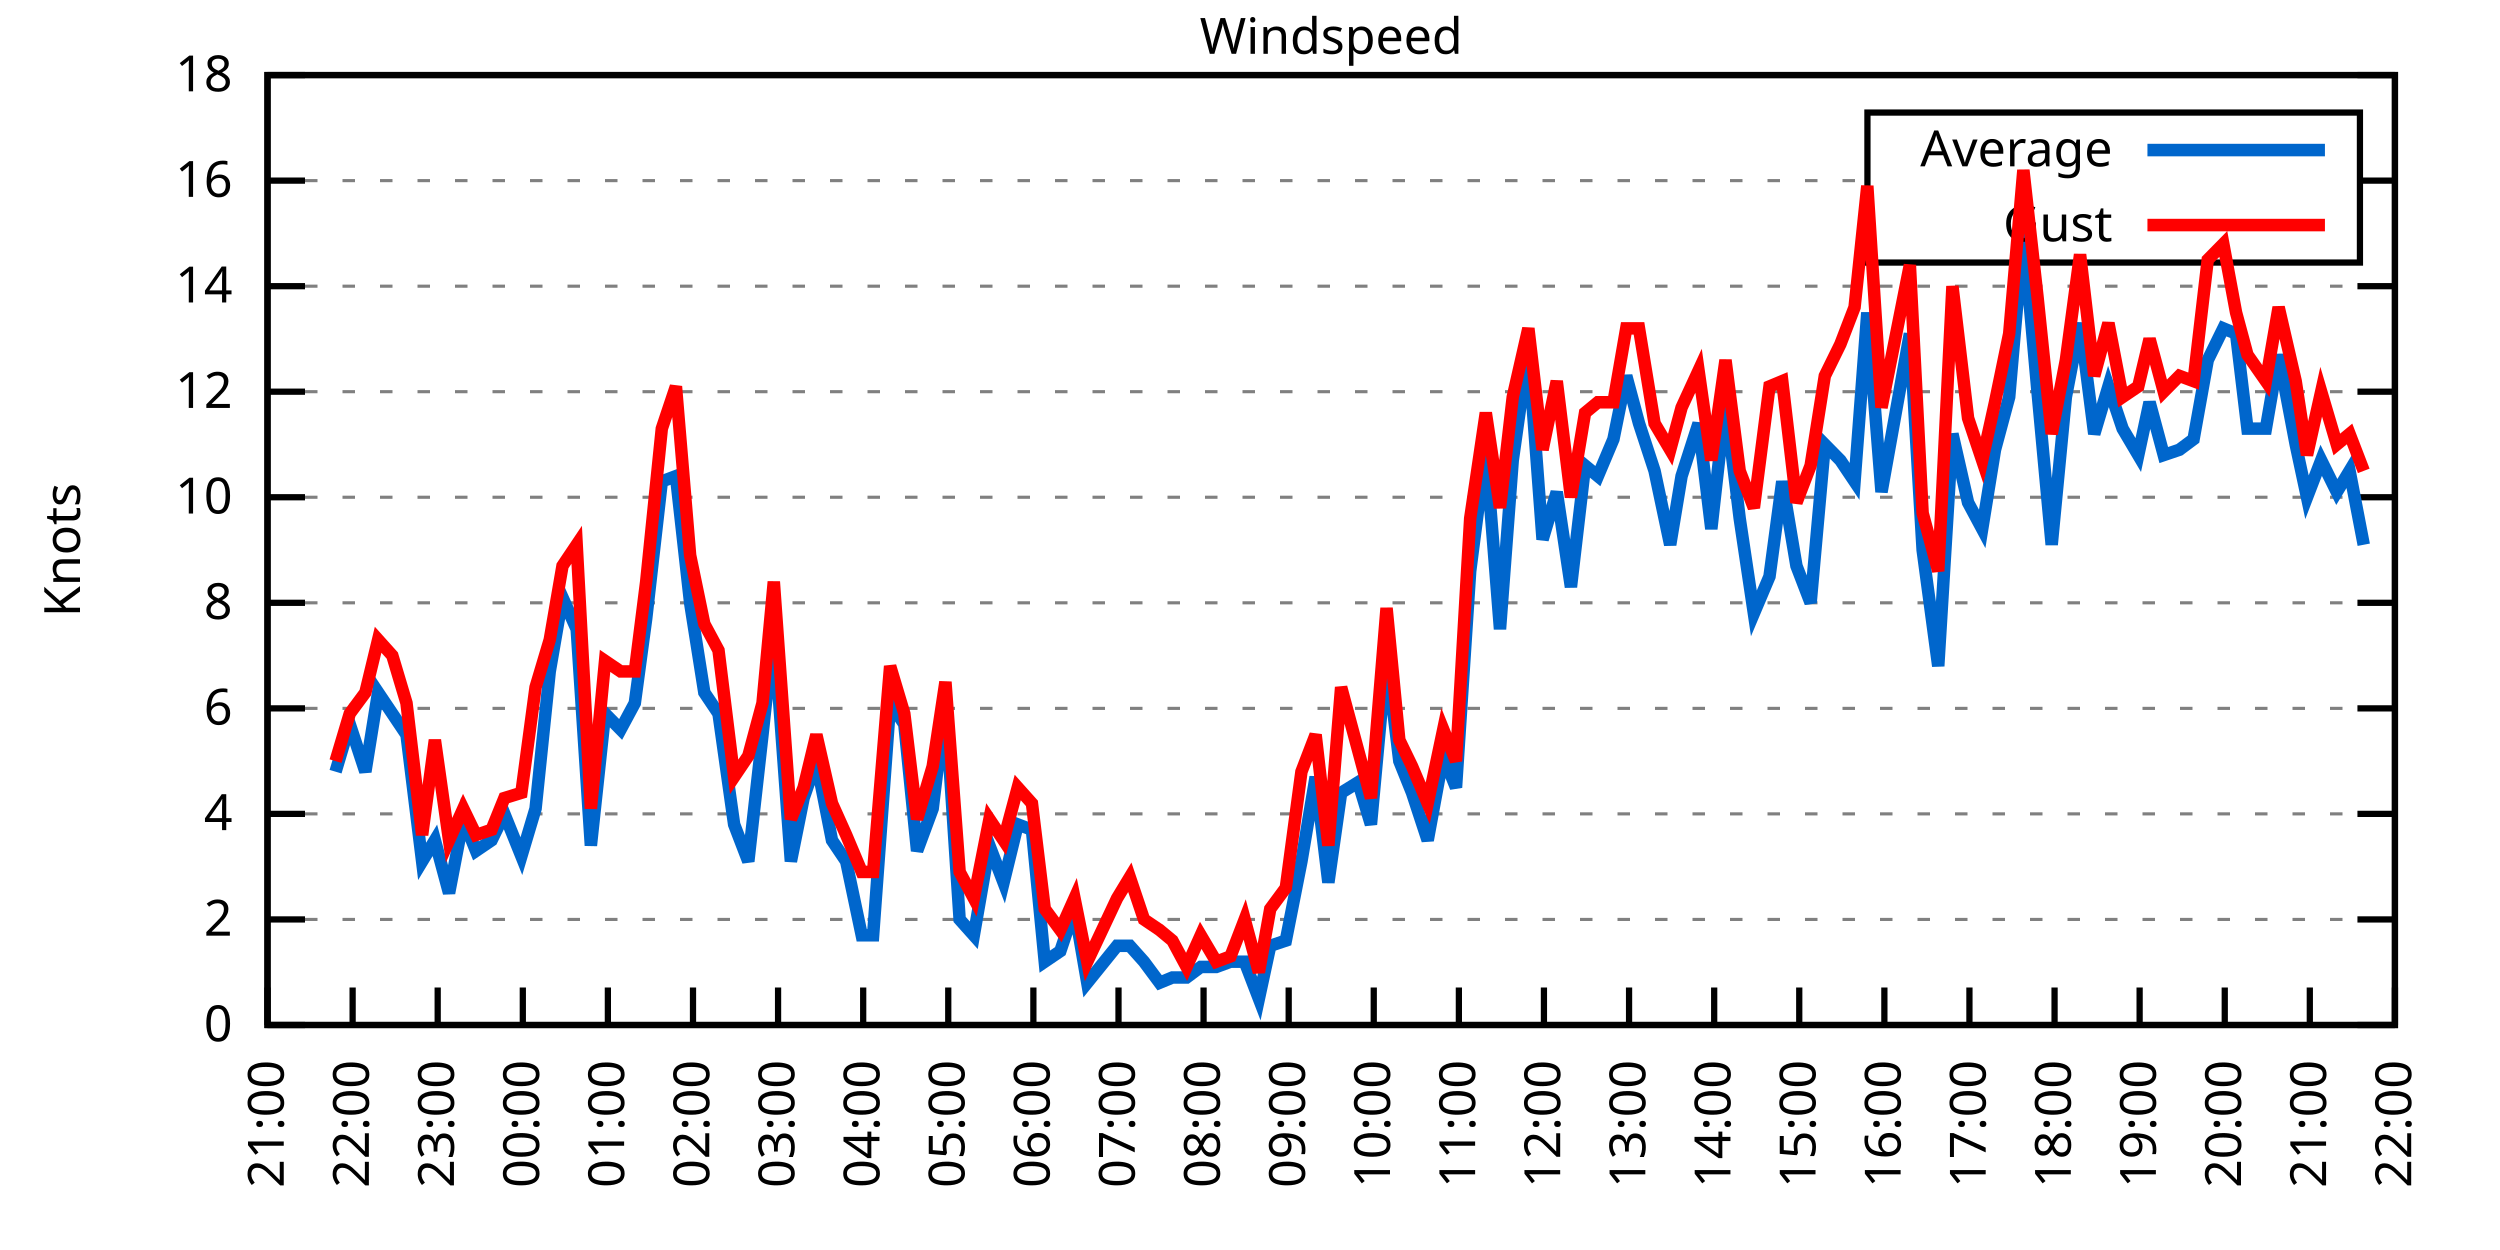
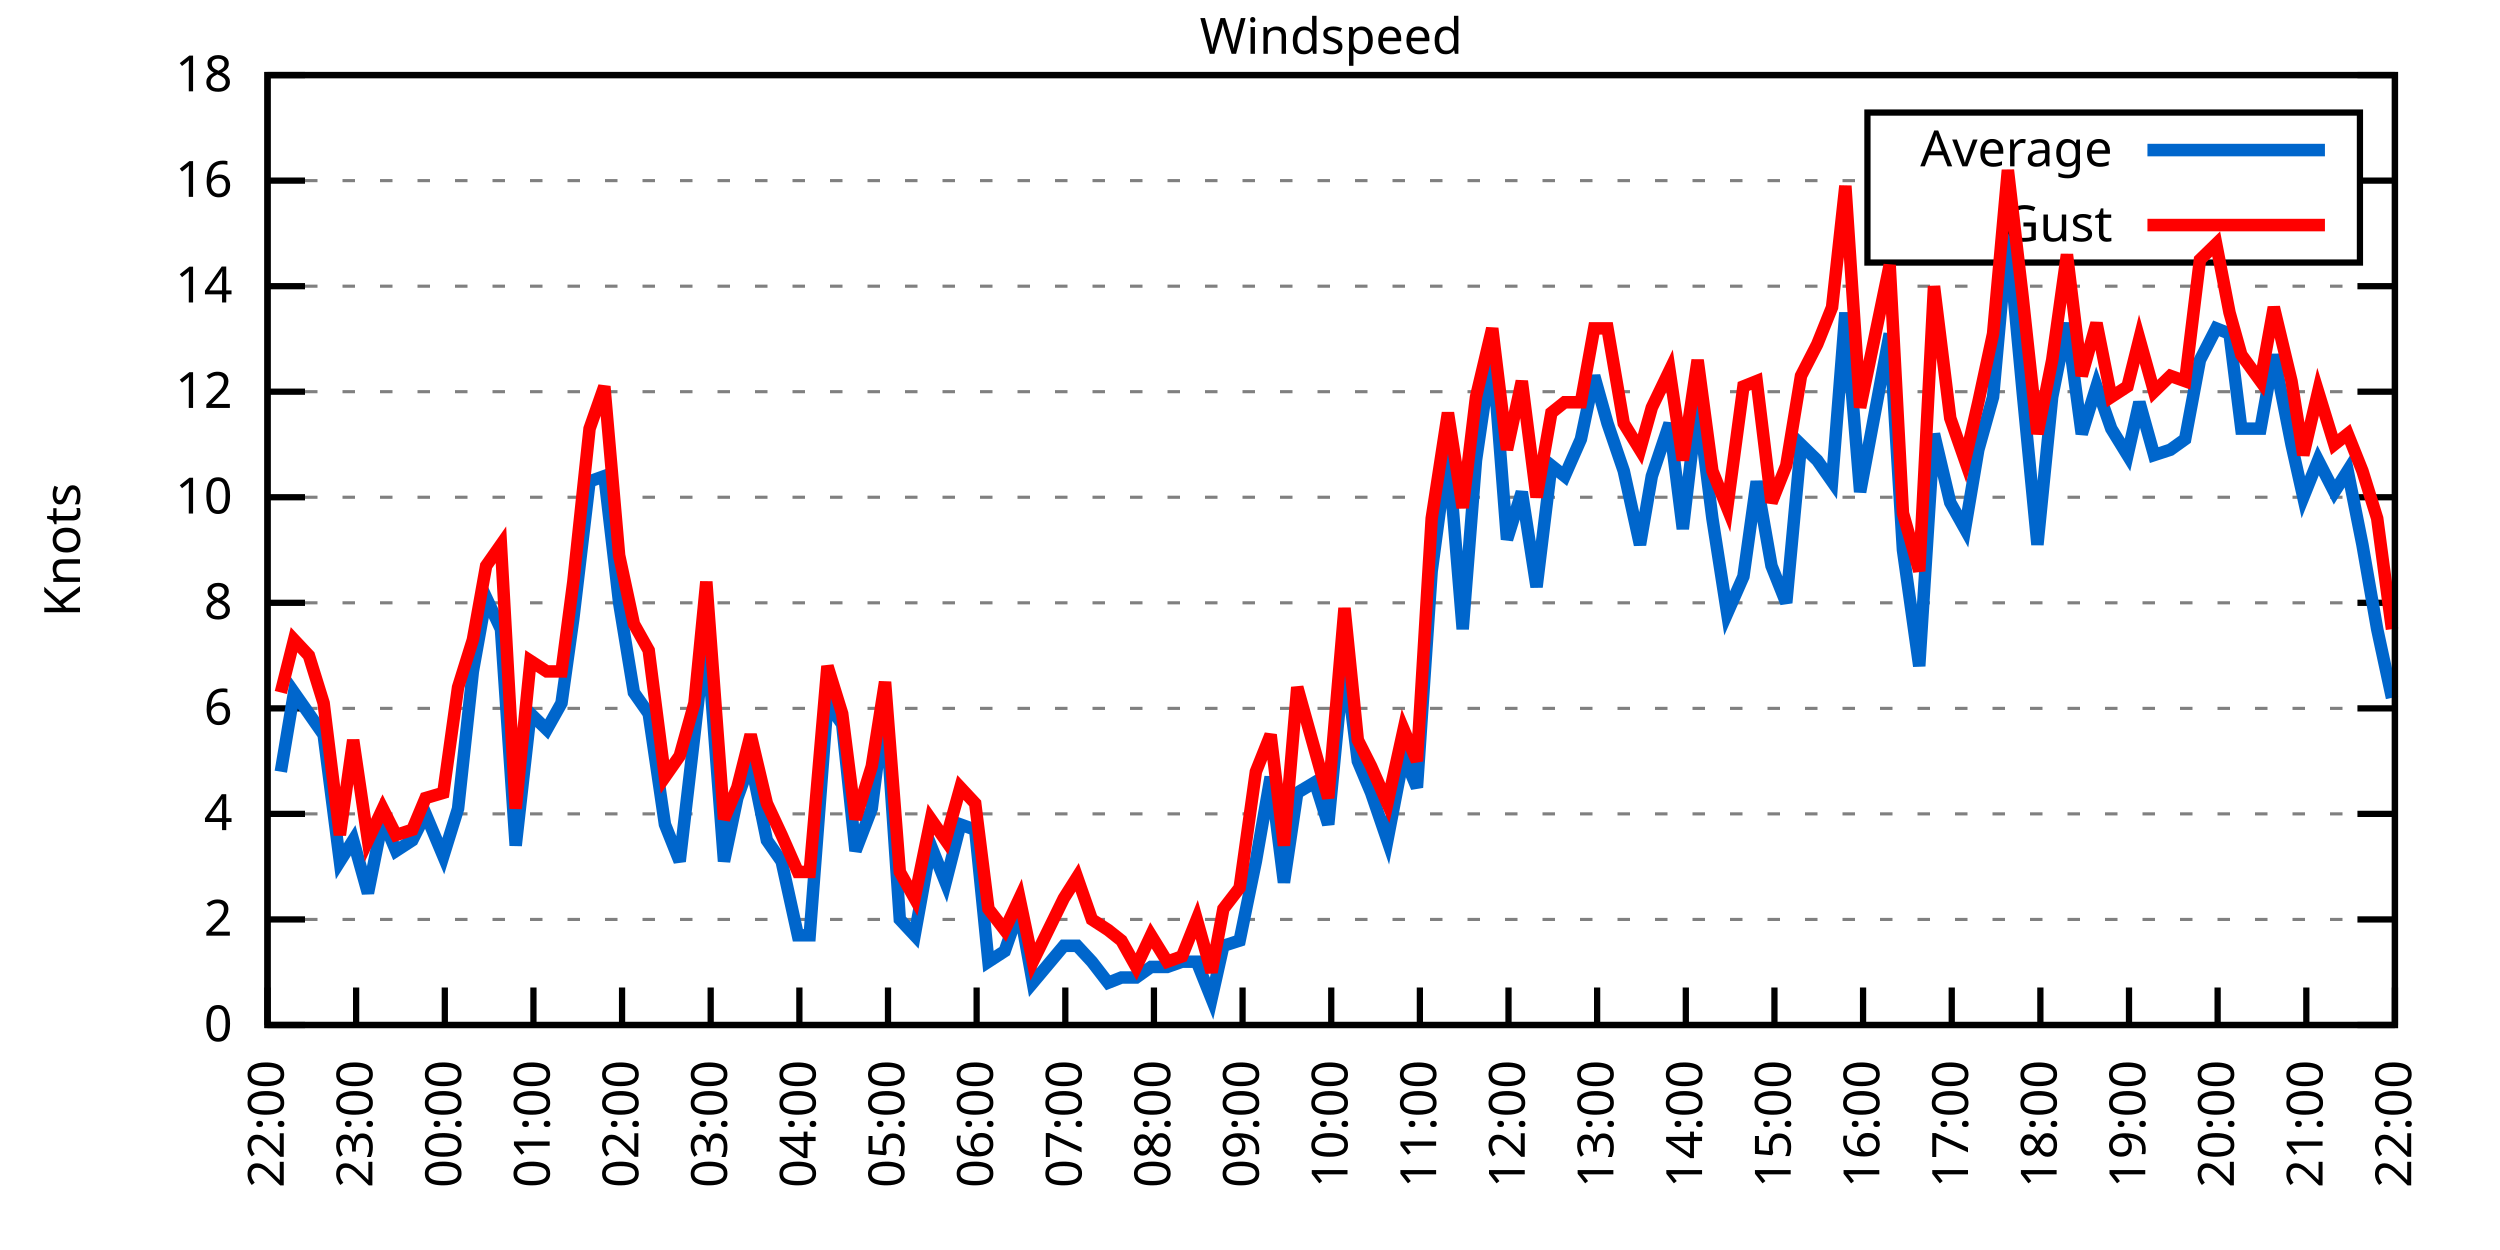
<svg xmlns="http://www.w3.org/2000/svg" xmlns:xlink="http://www.w3.org/1999/xlink" width="400" height="200" viewBox="0 0 400 200">
  <g id="gnuplot_canvas">
    <rect x="0" y="0" width="400" height="200" fill="none" />
    <defs>
      <circle id="gpDot" r="0.5" stroke-width="0.5" stroke="currentColor" />
      <path id="gpPt0" stroke-width="0.333" stroke="currentColor" d="M-1,0 h2 M0,-1 v2" />
      <path id="gpPt1" stroke-width="0.333" stroke="currentColor" d="M-1,-1 L1,1 M1,-1 L-1,1" />
      <path id="gpPt2" stroke-width="0.333" stroke="currentColor" d="M-1,0 L1,0 M0,-1 L0,1 M-1,-1 L1,1 M-1,1 L1,-1" />
      <rect id="gpPt3" stroke-width="0.333" stroke="currentColor" x="-1" y="-1" width="2" height="2" />
      <rect id="gpPt4" stroke-width="0.333" stroke="currentColor" fill="currentColor" x="-1" y="-1" width="2" height="2" />
      <circle id="gpPt5" stroke-width="0.333" stroke="currentColor" cx="0" cy="0" r="1" />
      <use xlink:href="#gpPt5" id="gpPt6" fill="currentColor" stroke="none" />
      <path id="gpPt7" stroke-width="0.333" stroke="currentColor" d="M0,-1.33 L-1.33,0.67 L1.33,0.67 z" />
      <use xlink:href="#gpPt7" id="gpPt8" fill="currentColor" stroke="none" />
      <use xlink:href="#gpPt7" id="gpPt9" stroke="currentColor" transform="rotate(180)" />
      <use xlink:href="#gpPt9" id="gpPt10" fill="currentColor" stroke="none" />
      <use xlink:href="#gpPt3" id="gpPt11" stroke="currentColor" transform="rotate(45)" />
      <use xlink:href="#gpPt11" id="gpPt12" fill="currentColor" stroke="none" />
      <path id="gpPt13" stroke-width="0.333" stroke="currentColor" d="M0,1.330 L1.265,0.411 L0.782,-1.067 L-0.782,-1.076 L-1.265,0.411 z" />
      <use xlink:href="#gpPt13" id="gpPt14" fill="currentColor" stroke="none" />
      <filter id="textbox" filterUnits="objectBoundingBox" x="0" y="0" height="1" width="1">
        <feFlood flood-color="white" flood-opacity="1" result="bgnd" />
        <feComposite in="SourceGraphic" in2="bgnd" operator="atop" />
      </filter>
      <filter id="greybox" filterUnits="objectBoundingBox" x="0" y="0" height="1" width="1">
        <feFlood flood-color="lightgrey" flood-opacity="1" result="grey" />
        <feComposite in="SourceGraphic" in2="grey" operator="atop" />
      </filter>
    </defs>
    <g fill="none" color="white" stroke="currentColor" stroke-width="1.00" stroke-linecap="butt" stroke-linejoin="miter">
</g>
    <g fill="none" color="black" stroke="currentColor" stroke-width="1.00" stroke-linecap="butt" stroke-linejoin="miter">
      <g stroke="none" shape-rendering="crispEdges">
        <polygon fill="rgb(255, 255, 255)" points="42.80,164.00 383.18,164.00 383.18,12.02 42.80,12.02 " />
      </g>
    </g>
    <g fill="none" color="black" stroke="currentColor" stroke-width="1.00" stroke-linecap="butt" stroke-linejoin="miter">
</g>
    <g fill="none" color="black" stroke="black" stroke-width="0.50" stroke-linecap="butt" stroke-linejoin="miter">
</g>
    <g fill="none" color="gray" stroke="currentColor" stroke-width="0.50" stroke-linecap="butt" stroke-linejoin="miter">
      <path stroke="gray" stroke-dasharray="2,4" class="gridline" d="M42.80,164.00 L383.19,164.00  " />
    </g>
    <g fill="none" color="gray" stroke="gray" stroke-width="1.00" stroke-linecap="butt" stroke-linejoin="miter">
</g>
    <g fill="none" color="black" stroke="currentColor" stroke-width="1.00" stroke-linecap="butt" stroke-linejoin="miter">
      <path stroke="black" d="M42.80,164.00 L48.80,164.00 M383.19,164.00 L377.19,164.00  " />
      <g transform="translate(37.20,166.60)" stroke="none" fill="black" font-family="Sans" font-size="8.00" text-anchor="end">
        <text>
          <tspan font-family="Sans"> 0</tspan>
        </text>
      </g>
    </g>
    <g fill="none" color="black" stroke="currentColor" stroke-width="1.00" stroke-linecap="butt" stroke-linejoin="miter">
</g>
    <g fill="none" color="black" stroke="black" stroke-width="0.50" stroke-linecap="butt" stroke-linejoin="miter">
</g>
    <g fill="none" color="gray" stroke="currentColor" stroke-width="0.50" stroke-linecap="butt" stroke-linejoin="miter">
      <path stroke="gray" stroke-dasharray="2,4" class="gridline" d="M42.80,147.11 L383.19,147.11  " />
    </g>
    <g fill="none" color="gray" stroke="gray" stroke-width="1.00" stroke-linecap="butt" stroke-linejoin="miter">
</g>
    <g fill="none" color="black" stroke="currentColor" stroke-width="1.00" stroke-linecap="butt" stroke-linejoin="miter">
      <path stroke="black" d="M42.80,147.11 L48.80,147.11 M383.19,147.11 L377.19,147.11  " />
      <g transform="translate(37.20,149.71)" stroke="none" fill="black" font-family="Sans" font-size="8.00" text-anchor="end">
        <text>
          <tspan font-family="Sans"> 2</tspan>
        </text>
      </g>
    </g>
    <g fill="none" color="black" stroke="currentColor" stroke-width="1.00" stroke-linecap="butt" stroke-linejoin="miter">
</g>
    <g fill="none" color="black" stroke="black" stroke-width="0.50" stroke-linecap="butt" stroke-linejoin="miter">
</g>
    <g fill="none" color="gray" stroke="currentColor" stroke-width="0.50" stroke-linecap="butt" stroke-linejoin="miter">
      <path stroke="gray" stroke-dasharray="2,4" class="gridline" d="M42.80,130.22 L383.19,130.22  " />
    </g>
    <g fill="none" color="gray" stroke="gray" stroke-width="1.00" stroke-linecap="butt" stroke-linejoin="miter">
</g>
    <g fill="none" color="black" stroke="currentColor" stroke-width="1.00" stroke-linecap="butt" stroke-linejoin="miter">
      <path stroke="black" d="M42.80,130.22 L48.80,130.22 M383.19,130.22 L377.19,130.22  " />
      <g transform="translate(37.20,132.82)" stroke="none" fill="black" font-family="Sans" font-size="8.00" text-anchor="end">
        <text>
          <tspan font-family="Sans"> 4</tspan>
        </text>
      </g>
    </g>
    <g fill="none" color="black" stroke="currentColor" stroke-width="1.00" stroke-linecap="butt" stroke-linejoin="miter">
</g>
    <g fill="none" color="black" stroke="black" stroke-width="0.50" stroke-linecap="butt" stroke-linejoin="miter">
</g>
    <g fill="none" color="gray" stroke="currentColor" stroke-width="0.50" stroke-linecap="butt" stroke-linejoin="miter">
      <path stroke="gray" stroke-dasharray="2,4" class="gridline" d="M42.80,113.34 L383.19,113.34  " />
    </g>
    <g fill="none" color="gray" stroke="gray" stroke-width="1.00" stroke-linecap="butt" stroke-linejoin="miter">
</g>
    <g fill="none" color="black" stroke="currentColor" stroke-width="1.00" stroke-linecap="butt" stroke-linejoin="miter">
      <path stroke="black" d="M42.80,113.34 L48.80,113.34 M383.19,113.34 L377.19,113.34  " />
      <g transform="translate(37.20,115.94)" stroke="none" fill="black" font-family="Sans" font-size="8.00" text-anchor="end">
        <text>
          <tspan font-family="Sans"> 6</tspan>
        </text>
      </g>
    </g>
    <g fill="none" color="black" stroke="currentColor" stroke-width="1.00" stroke-linecap="butt" stroke-linejoin="miter">
</g>
    <g fill="none" color="black" stroke="black" stroke-width="0.50" stroke-linecap="butt" stroke-linejoin="miter">
</g>
    <g fill="none" color="gray" stroke="currentColor" stroke-width="0.50" stroke-linecap="butt" stroke-linejoin="miter">
      <path stroke="gray" stroke-dasharray="2,4" class="gridline" d="M42.80,96.45 L383.19,96.45  " />
    </g>
    <g fill="none" color="gray" stroke="gray" stroke-width="1.00" stroke-linecap="butt" stroke-linejoin="miter">
</g>
    <g fill="none" color="black" stroke="currentColor" stroke-width="1.00" stroke-linecap="butt" stroke-linejoin="miter">
      <path stroke="black" d="M42.80,96.45 L48.80,96.45 M383.19,96.45 L377.19,96.45  " />
      <g transform="translate(37.20,99.05)" stroke="none" fill="black" font-family="Sans" font-size="8.00" text-anchor="end">
        <text>
          <tspan font-family="Sans"> 8</tspan>
        </text>
      </g>
    </g>
    <g fill="none" color="black" stroke="currentColor" stroke-width="1.00" stroke-linecap="butt" stroke-linejoin="miter">
</g>
    <g fill="none" color="black" stroke="black" stroke-width="0.50" stroke-linecap="butt" stroke-linejoin="miter">
</g>
    <g fill="none" color="gray" stroke="currentColor" stroke-width="0.50" stroke-linecap="butt" stroke-linejoin="miter">
      <path stroke="gray" stroke-dasharray="2,4" class="gridline" d="M42.80,79.56 L383.19,79.56  " />
    </g>
    <g fill="none" color="gray" stroke="gray" stroke-width="1.00" stroke-linecap="butt" stroke-linejoin="miter">
</g>
    <g fill="none" color="black" stroke="currentColor" stroke-width="1.00" stroke-linecap="butt" stroke-linejoin="miter">
      <path stroke="black" d="M42.80,79.56 L48.80,79.56 M383.19,79.56 L377.19,79.56  " />
      <g transform="translate(37.20,82.16)" stroke="none" fill="black" font-family="Sans" font-size="8.00" text-anchor="end">
        <text>
          <tspan font-family="Sans"> 10</tspan>
        </text>
      </g>
    </g>
    <g fill="none" color="black" stroke="currentColor" stroke-width="1.00" stroke-linecap="butt" stroke-linejoin="miter">
</g>
    <g fill="none" color="black" stroke="black" stroke-width="0.50" stroke-linecap="butt" stroke-linejoin="miter">
</g>
    <g fill="none" color="gray" stroke="currentColor" stroke-width="0.50" stroke-linecap="butt" stroke-linejoin="miter">
      <path stroke="gray" stroke-dasharray="2,4" class="gridline" d="M42.80,62.67 L383.19,62.67  " />
    </g>
    <g fill="none" color="gray" stroke="gray" stroke-width="1.00" stroke-linecap="butt" stroke-linejoin="miter">
</g>
    <g fill="none" color="black" stroke="currentColor" stroke-width="1.00" stroke-linecap="butt" stroke-linejoin="miter">
      <path stroke="black" d="M42.80,62.67 L48.80,62.67 M383.19,62.67 L377.19,62.67  " />
      <g transform="translate(37.20,65.27)" stroke="none" fill="black" font-family="Sans" font-size="8.00" text-anchor="end">
        <text>
          <tspan font-family="Sans"> 12</tspan>
        </text>
      </g>
    </g>
    <g fill="none" color="black" stroke="currentColor" stroke-width="1.00" stroke-linecap="butt" stroke-linejoin="miter">
</g>
    <g fill="none" color="black" stroke="black" stroke-width="0.50" stroke-linecap="butt" stroke-linejoin="miter">
</g>
    <g fill="none" color="gray" stroke="currentColor" stroke-width="0.50" stroke-linecap="butt" stroke-linejoin="miter">
      <path stroke="gray" stroke-dasharray="2,4" class="gridline" d="M42.80,45.79 L383.19,45.79  " />
    </g>
    <g fill="none" color="gray" stroke="gray" stroke-width="1.00" stroke-linecap="butt" stroke-linejoin="miter">
</g>
    <g fill="none" color="black" stroke="currentColor" stroke-width="1.00" stroke-linecap="butt" stroke-linejoin="miter">
      <path stroke="black" d="M42.80,45.79 L48.80,45.79 M383.19,45.79 L377.19,45.79  " />
      <g transform="translate(37.20,48.39)" stroke="none" fill="black" font-family="Sans" font-size="8.00" text-anchor="end">
        <text>
          <tspan font-family="Sans"> 14</tspan>
        </text>
      </g>
    </g>
    <g fill="none" color="black" stroke="currentColor" stroke-width="1.00" stroke-linecap="butt" stroke-linejoin="miter">
</g>
    <g fill="none" color="black" stroke="black" stroke-width="0.50" stroke-linecap="butt" stroke-linejoin="miter">
</g>
    <g fill="none" color="gray" stroke="currentColor" stroke-width="0.50" stroke-linecap="butt" stroke-linejoin="miter">
      <path stroke="gray" stroke-dasharray="2,4" class="gridline" d="M42.80,28.90 L298.79,28.90 M377.59,28.90 L383.19,28.90  " />
    </g>
    <g fill="none" color="gray" stroke="gray" stroke-width="1.00" stroke-linecap="butt" stroke-linejoin="miter">
</g>
    <g fill="none" color="black" stroke="currentColor" stroke-width="1.00" stroke-linecap="butt" stroke-linejoin="miter">
      <path stroke="black" d="M42.80,28.90 L48.80,28.90 M383.19,28.90 L377.19,28.90  " />
      <g transform="translate(37.20,31.50)" stroke="none" fill="black" font-family="Sans" font-size="8.00" text-anchor="end">
        <text>
          <tspan font-family="Sans"> 16</tspan>
        </text>
      </g>
    </g>
    <g fill="none" color="black" stroke="currentColor" stroke-width="1.00" stroke-linecap="butt" stroke-linejoin="miter">
</g>
    <g fill="none" color="black" stroke="black" stroke-width="0.50" stroke-linecap="butt" stroke-linejoin="miter">
</g>
    <g fill="none" color="gray" stroke="currentColor" stroke-width="0.50" stroke-linecap="butt" stroke-linejoin="miter">
      <path stroke="gray" stroke-dasharray="2,4" class="gridline" d="M42.80,12.01 L383.19,12.01  " />
    </g>
    <g fill="none" color="gray" stroke="gray" stroke-width="1.00" stroke-linecap="butt" stroke-linejoin="miter">
</g>
    <g fill="none" color="black" stroke="currentColor" stroke-width="1.00" stroke-linecap="butt" stroke-linejoin="miter">
      <path stroke="black" d="M42.80,12.01 L48.80,12.01 M383.19,12.01 L377.19,12.01  " />
      <g transform="translate(37.20,14.61)" stroke="none" fill="black" font-family="Sans" font-size="8.00" text-anchor="end">
        <text>
          <tspan font-family="Sans"> 18</tspan>
        </text>
      </g>
    </g>
    <g fill="none" color="black" stroke="currentColor" stroke-width="1.00" stroke-linecap="butt" stroke-linejoin="miter">
      <path stroke="black" d="M42.80,164.00 L42.80,158.00  " />
      <g transform="translate(45.40,169.60) rotate(270.00)" stroke="none" fill="black" font-family="Sans" font-size="8.00" text-anchor="end">
        <text>
-           <tspan font-family="Sans">21:00</tspan>
-         </text>
-       </g>
-     </g>
-     <g fill="none" color="black" stroke="currentColor" stroke-width="1.00" stroke-linecap="butt" stroke-linejoin="miter">
-       <path stroke="black" d="M56.42,164.00 L56.42,158.00  " />
-       <g transform="translate(59.02,169.60) rotate(270.00)" stroke="none" fill="black" font-family="Sans" font-size="8.00" text-anchor="end">
-         <text>
          <tspan font-family="Sans">22:00</tspan>
        </text>
      </g>
    </g>
    <g fill="none" color="black" stroke="currentColor" stroke-width="1.00" stroke-linecap="butt" stroke-linejoin="miter">
-       <path stroke="black" d="M70.03,164.00 L70.03,158.00  " />
-       <g transform="translate(72.63,169.60) rotate(270.00)" stroke="none" fill="black" font-family="Sans" font-size="8.00" text-anchor="end">
+       <path stroke="black" d="M56.98,164.00 L56.98,158.00  " />
+       <g transform="translate(59.58,169.60) rotate(270.00)" stroke="none" fill="black" font-family="Sans" font-size="8.00" text-anchor="end">
        <text>
          <tspan font-family="Sans">23:00</tspan>
        </text>
      </g>
    </g>
    <g fill="none" color="black" stroke="currentColor" stroke-width="1.00" stroke-linecap="butt" stroke-linejoin="miter">
-       <path stroke="black" d="M83.65,164.00 L83.65,158.00  " />
-       <g transform="translate(86.25,169.60) rotate(270.00)" stroke="none" fill="black" font-family="Sans" font-size="8.00" text-anchor="end">
+       <path stroke="black" d="M71.17,164.00 L71.17,158.00  " />
+       <g transform="translate(73.77,169.60) rotate(270.00)" stroke="none" fill="black" font-family="Sans" font-size="8.00" text-anchor="end">
        <text>
          <tspan font-family="Sans">00:00</tspan>
        </text>
      </g>
    </g>
    <g fill="none" color="black" stroke="currentColor" stroke-width="1.00" stroke-linecap="butt" stroke-linejoin="miter">
-       <path stroke="black" d="M97.26,164.00 L97.26,158.00  " />
-       <g transform="translate(99.86,169.60) rotate(270.00)" stroke="none" fill="black" font-family="Sans" font-size="8.00" text-anchor="end">
+       <path stroke="black" d="M85.35,164.00 L85.35,158.00  " />
+       <g transform="translate(87.95,169.60) rotate(270.00)" stroke="none" fill="black" font-family="Sans" font-size="8.00" text-anchor="end">
        <text>
          <tspan font-family="Sans">01:00</tspan>
        </text>
      </g>
    </g>
    <g fill="none" color="black" stroke="currentColor" stroke-width="1.00" stroke-linecap="butt" stroke-linejoin="miter">
-       <path stroke="black" d="M110.88,164.00 L110.88,158.00  " />
-       <g transform="translate(113.48,169.60) rotate(270.00)" stroke="none" fill="black" font-family="Sans" font-size="8.00" text-anchor="end">
+       <path stroke="black" d="M99.53,164.00 L99.53,158.00  " />
+       <g transform="translate(102.13,169.60) rotate(270.00)" stroke="none" fill="black" font-family="Sans" font-size="8.00" text-anchor="end">
        <text>
          <tspan font-family="Sans">02:00</tspan>
        </text>
      </g>
    </g>
    <g fill="none" color="black" stroke="currentColor" stroke-width="1.00" stroke-linecap="butt" stroke-linejoin="miter">
-       <path stroke="black" d="M124.49,164.00 L124.49,158.00  " />
-       <g transform="translate(127.09,169.60) rotate(270.00)" stroke="none" fill="black" font-family="Sans" font-size="8.00" text-anchor="end">
+       <path stroke="black" d="M113.71,164.00 L113.71,158.00  " />
+       <g transform="translate(116.31,169.60) rotate(270.00)" stroke="none" fill="black" font-family="Sans" font-size="8.00" text-anchor="end">
        <text>
          <tspan font-family="Sans">03:00</tspan>
        </text>
      </g>
    </g>
    <g fill="none" color="black" stroke="currentColor" stroke-width="1.00" stroke-linecap="butt" stroke-linejoin="miter">
-       <path stroke="black" d="M138.11,164.00 L138.11,158.00  " />
-       <g transform="translate(140.71,169.60) rotate(270.00)" stroke="none" fill="black" font-family="Sans" font-size="8.00" text-anchor="end">
+       <path stroke="black" d="M127.90,164.00 L127.90,158.00  " />
+       <g transform="translate(130.50,169.60) rotate(270.00)" stroke="none" fill="black" font-family="Sans" font-size="8.00" text-anchor="end">
        <text>
          <tspan font-family="Sans">04:00</tspan>
        </text>
      </g>
    </g>
    <g fill="none" color="black" stroke="currentColor" stroke-width="1.00" stroke-linecap="butt" stroke-linejoin="miter">
-       <path stroke="black" d="M151.72,164.00 L151.72,158.00  " />
-       <g transform="translate(154.32,169.60) rotate(270.00)" stroke="none" fill="black" font-family="Sans" font-size="8.00" text-anchor="end">
+       <path stroke="black" d="M142.08,164.00 L142.08,158.00  " />
+       <g transform="translate(144.68,169.60) rotate(270.00)" stroke="none" fill="black" font-family="Sans" font-size="8.00" text-anchor="end">
        <text>
          <tspan font-family="Sans">05:00</tspan>
        </text>
      </g>
    </g>
    <g fill="none" color="black" stroke="currentColor" stroke-width="1.00" stroke-linecap="butt" stroke-linejoin="miter">
-       <path stroke="black" d="M165.34,164.00 L165.34,158.00  " />
-       <g transform="translate(167.94,169.60) rotate(270.00)" stroke="none" fill="black" font-family="Sans" font-size="8.00" text-anchor="end">
+       <path stroke="black" d="M156.26,164.00 L156.26,158.00  " />
+       <g transform="translate(158.86,169.60) rotate(270.00)" stroke="none" fill="black" font-family="Sans" font-size="8.00" text-anchor="end">
        <text>
          <tspan font-family="Sans">06:00</tspan>
        </text>
      </g>
    </g>
    <g fill="none" color="black" stroke="currentColor" stroke-width="1.00" stroke-linecap="butt" stroke-linejoin="miter">
-       <path stroke="black" d="M178.96,164.00 L178.96,158.00  " />
-       <g transform="translate(181.56,169.60) rotate(270.00)" stroke="none" fill="black" font-family="Sans" font-size="8.00" text-anchor="end">
+       <path stroke="black" d="M170.45,164.00 L170.45,158.00  " />
+       <g transform="translate(173.05,169.60) rotate(270.00)" stroke="none" fill="black" font-family="Sans" font-size="8.00" text-anchor="end">
        <text>
          <tspan font-family="Sans">07:00</tspan>
        </text>
      </g>
    </g>
    <g fill="none" color="black" stroke="currentColor" stroke-width="1.00" stroke-linecap="butt" stroke-linejoin="miter">
-       <path stroke="black" d="M192.57,164.00 L192.57,158.00  " />
-       <g transform="translate(195.17,169.60) rotate(270.00)" stroke="none" fill="black" font-family="Sans" font-size="8.00" text-anchor="end">
+       <path stroke="black" d="M184.63,164.00 L184.63,158.00  " />
+       <g transform="translate(187.23,169.60) rotate(270.00)" stroke="none" fill="black" font-family="Sans" font-size="8.00" text-anchor="end">
        <text>
          <tspan font-family="Sans">08:00</tspan>
        </text>
      </g>
    </g>
    <g fill="none" color="black" stroke="currentColor" stroke-width="1.00" stroke-linecap="butt" stroke-linejoin="miter">
-       <path stroke="black" d="M206.19,164.00 L206.19,158.00  " />
-       <g transform="translate(208.79,169.60) rotate(270.00)" stroke="none" fill="black" font-family="Sans" font-size="8.00" text-anchor="end">
+       <path stroke="black" d="M198.81,164.00 L198.81,158.00  " />
+       <g transform="translate(201.41,169.60) rotate(270.00)" stroke="none" fill="black" font-family="Sans" font-size="8.00" text-anchor="end">
        <text>
          <tspan font-family="Sans">09:00</tspan>
        </text>
      </g>
    </g>
    <g fill="none" color="black" stroke="currentColor" stroke-width="1.00" stroke-linecap="butt" stroke-linejoin="miter">
-       <path stroke="black" d="M219.80,164.00 L219.80,158.00  " />
-       <g transform="translate(222.40,169.60) rotate(270.00)" stroke="none" fill="black" font-family="Sans" font-size="8.00" text-anchor="end">
+       <path stroke="black" d="M213.00,164.00 L213.00,158.00  " />
+       <g transform="translate(215.60,169.60) rotate(270.00)" stroke="none" fill="black" font-family="Sans" font-size="8.00" text-anchor="end">
        <text>
          <tspan font-family="Sans">10:00</tspan>
        </text>
      </g>
    </g>
    <g fill="none" color="black" stroke="currentColor" stroke-width="1.00" stroke-linecap="butt" stroke-linejoin="miter">
-       <path stroke="black" d="M233.42,164.00 L233.42,158.00  " />
-       <g transform="translate(236.02,169.60) rotate(270.00)" stroke="none" fill="black" font-family="Sans" font-size="8.00" text-anchor="end">
+       <path stroke="black" d="M227.18,164.00 L227.18,158.00  " />
+       <g transform="translate(229.78,169.60) rotate(270.00)" stroke="none" fill="black" font-family="Sans" font-size="8.00" text-anchor="end">
        <text>
          <tspan font-family="Sans">11:00</tspan>
        </text>
      </g>
    </g>
    <g fill="none" color="black" stroke="currentColor" stroke-width="1.00" stroke-linecap="butt" stroke-linejoin="miter">
-       <path stroke="black" d="M247.03,164.00 L247.03,158.00  " />
-       <g transform="translate(249.63,169.60) rotate(270.00)" stroke="none" fill="black" font-family="Sans" font-size="8.00" text-anchor="end">
+       <path stroke="black" d="M241.36,164.00 L241.36,158.00  " />
+       <g transform="translate(243.96,169.60) rotate(270.00)" stroke="none" fill="black" font-family="Sans" font-size="8.00" text-anchor="end">
        <text>
          <tspan font-family="Sans">12:00</tspan>
        </text>
      </g>
    </g>
    <g fill="none" color="black" stroke="currentColor" stroke-width="1.00" stroke-linecap="butt" stroke-linejoin="miter">
-       <path stroke="black" d="M260.65,164.00 L260.65,158.00  " />
-       <g transform="translate(263.25,169.60) rotate(270.00)" stroke="none" fill="black" font-family="Sans" font-size="8.00" text-anchor="end">
+       <path stroke="black" d="M255.54,164.00 L255.54,158.00  " />
+       <g transform="translate(258.14,169.60) rotate(270.00)" stroke="none" fill="black" font-family="Sans" font-size="8.00" text-anchor="end">
        <text>
          <tspan font-family="Sans">13:00</tspan>
        </text>
      </g>
    </g>
    <g fill="none" color="black" stroke="currentColor" stroke-width="1.00" stroke-linecap="butt" stroke-linejoin="miter">
-       <path stroke="black" d="M274.27,164.00 L274.27,158.00  " />
-       <g transform="translate(276.87,169.60) rotate(270.00)" stroke="none" fill="black" font-family="Sans" font-size="8.00" text-anchor="end">
+       <path stroke="black" d="M269.73,164.00 L269.73,158.00  " />
+       <g transform="translate(272.33,169.60) rotate(270.00)" stroke="none" fill="black" font-family="Sans" font-size="8.00" text-anchor="end">
        <text>
          <tspan font-family="Sans">14:00</tspan>
        </text>
      </g>
    </g>
    <g fill="none" color="black" stroke="currentColor" stroke-width="1.00" stroke-linecap="butt" stroke-linejoin="miter">
-       <path stroke="black" d="M287.88,164.00 L287.88,158.00  " />
-       <g transform="translate(290.48,169.60) rotate(270.00)" stroke="none" fill="black" font-family="Sans" font-size="8.00" text-anchor="end">
+       <path stroke="black" d="M283.91,164.00 L283.91,158.00  " />
+       <g transform="translate(286.51,169.60) rotate(270.00)" stroke="none" fill="black" font-family="Sans" font-size="8.00" text-anchor="end">
        <text>
          <tspan font-family="Sans">15:00</tspan>
        </text>
      </g>
    </g>
    <g fill="none" color="black" stroke="currentColor" stroke-width="1.00" stroke-linecap="butt" stroke-linejoin="miter">
-       <path stroke="black" d="M301.50,164.00 L301.50,158.00  " />
-       <g transform="translate(304.10,169.60) rotate(270.00)" stroke="none" fill="black" font-family="Sans" font-size="8.00" text-anchor="end">
+       <path stroke="black" d="M298.09,164.00 L298.09,158.00  " />
+       <g transform="translate(300.69,169.60) rotate(270.00)" stroke="none" fill="black" font-family="Sans" font-size="8.00" text-anchor="end">
        <text>
          <tspan font-family="Sans">16:00</tspan>
        </text>
      </g>
    </g>
    <g fill="none" color="black" stroke="currentColor" stroke-width="1.00" stroke-linecap="butt" stroke-linejoin="miter">
-       <path stroke="black" d="M315.11,164.00 L315.11,158.00  " />
-       <g transform="translate(317.71,169.60) rotate(270.00)" stroke="none" fill="black" font-family="Sans" font-size="8.00" text-anchor="end">
+       <path stroke="black" d="M312.28,164.00 L312.28,158.00  " />
+       <g transform="translate(314.88,169.60) rotate(270.00)" stroke="none" fill="black" font-family="Sans" font-size="8.00" text-anchor="end">
        <text>
          <tspan font-family="Sans">17:00</tspan>
        </text>
      </g>
    </g>
    <g fill="none" color="black" stroke="currentColor" stroke-width="1.00" stroke-linecap="butt" stroke-linejoin="miter">
-       <path stroke="black" d="M328.73,164.00 L328.73,158.00  " />
-       <g transform="translate(331.33,169.60) rotate(270.00)" stroke="none" fill="black" font-family="Sans" font-size="8.00" text-anchor="end">
+       <path stroke="black" d="M326.46,164.00 L326.46,158.00  " />
+       <g transform="translate(329.06,169.60) rotate(270.00)" stroke="none" fill="black" font-family="Sans" font-size="8.00" text-anchor="end">
        <text>
          <tspan font-family="Sans">18:00</tspan>
        </text>
      </g>
    </g>
    <g fill="none" color="black" stroke="currentColor" stroke-width="1.00" stroke-linecap="butt" stroke-linejoin="miter">
-       <path stroke="black" d="M342.34,164.00 L342.34,158.00  " />
-       <g transform="translate(344.94,169.60) rotate(270.00)" stroke="none" fill="black" font-family="Sans" font-size="8.00" text-anchor="end">
+       <path stroke="black" d="M340.64,164.00 L340.64,158.00  " />
+       <g transform="translate(343.24,169.60) rotate(270.00)" stroke="none" fill="black" font-family="Sans" font-size="8.00" text-anchor="end">
        <text>
          <tspan font-family="Sans">19:00</tspan>
        </text>
      </g>
    </g>
    <g fill="none" color="black" stroke="currentColor" stroke-width="1.00" stroke-linecap="butt" stroke-linejoin="miter">
-       <path stroke="black" d="M355.96,164.00 L355.96,158.00  " />
-       <g transform="translate(358.56,169.60) rotate(270.00)" stroke="none" fill="black" font-family="Sans" font-size="8.00" text-anchor="end">
+       <path stroke="black" d="M354.82,164.00 L354.82,158.00  " />
+       <g transform="translate(357.42,169.60) rotate(270.00)" stroke="none" fill="black" font-family="Sans" font-size="8.00" text-anchor="end">
        <text>
          <tspan font-family="Sans">20:00</tspan>
        </text>
      </g>
    </g>
    <g fill="none" color="black" stroke="currentColor" stroke-width="1.00" stroke-linecap="butt" stroke-linejoin="miter">
-       <path stroke="black" d="M369.57,164.00 L369.57,158.00  " />
-       <g transform="translate(372.17,169.60) rotate(270.00)" stroke="none" fill="black" font-family="Sans" font-size="8.00" text-anchor="end">
+       <path stroke="black" d="M369.01,164.00 L369.01,158.00  " />
+       <g transform="translate(371.61,169.60) rotate(270.00)" stroke="none" fill="black" font-family="Sans" font-size="8.00" text-anchor="end">
        <text>
          <tspan font-family="Sans">21:00</tspan>
        </text>
      </g>
    </g>
    <g fill="none" color="black" stroke="currentColor" stroke-width="1.00" stroke-linecap="butt" stroke-linejoin="miter">
      <path stroke="black" d="M383.19,164.00 L383.19,158.00  " />
      <g transform="translate(385.79,169.60) rotate(270.00)" stroke="none" fill="black" font-family="Sans" font-size="8.00" text-anchor="end">
        <text>
          <tspan font-family="Sans">22:00</tspan>
        </text>
      </g>
    </g>
    <g fill="none" color="black" stroke="currentColor" stroke-width="1.00" stroke-linecap="butt" stroke-linejoin="miter">
</g>
    <g fill="none" color="black" stroke="currentColor" stroke-width="1.00" stroke-linecap="butt" stroke-linejoin="miter">
      <path stroke="black" d="M42.80,12.01 L42.80,164.00 L383.19,164.00 L383.19,12.01 L42.80,12.01 Z  " />
    </g>
    <g fill="none" color="black" stroke="currentColor" stroke-width="1.00" stroke-linecap="butt" stroke-linejoin="miter">
</g>
    <g fill="none" color="black" stroke="currentColor" stroke-width="1.00" stroke-linecap="butt" stroke-linejoin="miter">
      <path stroke="black" d="M298.79,42.01 L298.79,18.01 L377.59,18.01 L377.59,42.01 L298.79,42.01 Z  " />
    </g>
    <g id="Windspeed_plot_1">
      <g fill="none" color="white" stroke="black" stroke-width="2.00" stroke-linecap="butt" stroke-linejoin="miter">
</g>
      <g fill="none" color="black" stroke="currentColor" stroke-width="2.00" stroke-linecap="butt" stroke-linejoin="miter">
        <g transform="translate(337.99,26.61)" stroke="none" fill="black" font-family="Sans" font-size="8.00" text-anchor="end">
          <text>
            <tspan font-family="Sans">Average</tspan>
          </text>
        </g>
      </g>
      <g fill="none" color="black" stroke="currentColor" stroke-width="2.00" stroke-linecap="butt" stroke-linejoin="miter">
-         <path stroke="rgb(  0, 102, 204)" d="M343.59,24.01 L371.99,24.01 M53.69,123.47 L55.96,115.87 L58.46,123.47 L60.50,110.80 L62.77,114.18 L65.04,117.56   L67.54,137.82 L69.58,134.45 L71.85,142.89 L74.12,131.07 L76.16,136.14 L78.65,134.45 L80.70,130.22 L83.42,136.98   L85.69,129.38 L87.96,107.43 L90.00,95.60 L92.27,100.67 L94.54,135.29 L96.81,114.18 L99.30,116.71 L101.57,112.49   L103.39,98.98 L105.89,77.03 L108.15,76.18 L110.42,96.45 L112.69,110.80 L114.96,114.18 L117.46,131.91 L119.73,137.82   L122.00,117.56 L123.81,100.67 L126.54,137.82 L128.58,127.69 L130.62,121.78 L133.12,134.45 L135.39,137.82 L137.88,149.65   L139.70,149.65 L142.42,112.49 L144.69,115.87 L146.73,136.14 L149.23,129.38 L151.27,112.49 L153.54,147.11 L155.81,149.65   L158.31,135.29 L160.57,141.20 L162.84,131.91 L165.11,132.76 L167.16,153.87 L169.65,152.18 L171.92,145.42 L173.96,157.24   L178.73,151.33 L180.77,151.33 L183.04,153.87 L185.54,157.24 L187.58,156.40 L189.85,156.40 L192.12,154.71 L194.61,154.71   L196.88,153.87 L199.15,153.87 L201.42,159.78 L203.24,151.33 L205.73,150.49 L208.23,137.82 L210.50,124.31 L212.54,141.20   L214.58,126.85 L217.31,125.16 L219.35,131.91 L221.85,104.89 L223.89,121.78 L225.93,126.85 L228.43,134.45 L230.92,120.94   L232.96,126.00 L235.23,91.38 L237.73,71.96 L240.00,100.67 L242.04,73.65 L244.54,55.92 L246.81,86.32 L249.08,78.72   L251.35,93.92 L253.61,74.49 L255.66,76.18 L258.15,70.27 L260.20,60.14 L262.24,67.74 L264.73,75.34 L267.23,87.16   L269.05,76.18 L271.77,67.74 L273.81,84.63 L276.08,64.36 L278.35,82.94 L280.62,98.14 L283.12,92.23 L285.16,77.03   L287.43,90.54 L289.70,96.45 L291.97,71.12 L294.46,73.65 L296.73,77.03 L298.77,50.01 L301.04,78.72 L305.58,53.39   L307.62,88.00 L310.12,106.58 L312.39,69.43 L314.89,80.41 L317.15,84.63 L319.20,71.96 L321.47,63.52 L323.74,37.34   L326.00,62.67 L328.27,87.16 L330.54,63.52 L332.81,51.70 L335.08,69.43 L337.35,61.83 L339.62,68.58 L342.12,72.81   L343.93,64.36 L346.20,72.81 L348.70,71.96 L350.97,70.27 L353.24,57.61 L355.73,52.54 L357.77,53.39 L359.59,68.58   L362.54,68.58 L364.58,56.76 L367.31,71.12 L369.12,79.56 L371.39,73.65 L373.89,78.72 L375.93,75.34 L378.20,87.16    " />
+         <path stroke="rgb(  0, 102, 204)" d="M343.59,24.01 L371.99,24.01 M44.93,123.47 L47.05,110.80 L49.42,114.18 L51.78,117.56 L54.38,137.82 L56.51,134.45   L58.87,142.89 L61.24,131.07 L63.37,136.14 L65.97,134.45 L68.09,130.22 L70.93,136.98 L73.29,129.38 L75.66,107.43   L77.78,95.60 L80.15,100.67 L82.51,135.29 L84.88,114.18 L87.48,116.71 L89.84,112.49 L91.73,98.98 L94.33,77.03   L96.70,76.18 L99.06,96.45 L101.42,110.80 L103.79,114.18 L106.39,131.91 L108.75,137.82 L111.11,117.56 L113.01,100.67   L115.84,137.82 L117.97,127.69 L120.10,121.78 L122.70,134.45 L125.06,137.82 L127.66,149.65 L129.55,149.65 L132.39,112.49   L134.75,115.87 L136.88,136.14 L139.48,129.38 L141.61,112.49 L143.97,147.11 L146.34,149.65 L148.94,135.29 L151.30,141.20   L153.66,131.91 L156.03,132.76 L158.15,153.87 L160.75,152.18 L163.12,145.42 L165.25,157.24 L170.21,151.33 L172.34,151.33   L174.70,153.87 L177.30,157.24 L179.43,156.40 L181.79,156.40 L184.16,154.71 L186.76,154.71 L189.12,153.87 L191.48,153.87   L193.85,159.78 L195.74,151.33 L198.34,150.49 L200.94,137.82 L203.30,124.31 L205.43,141.20 L207.56,126.85 L210.39,125.16   L212.52,131.91 L215.12,104.89 L217.25,121.78 L219.38,126.85 L221.98,134.45 L224.58,120.94 L226.71,126.00 L229.07,91.38   L231.67,71.96 L234.03,100.67 L236.16,73.65 L238.76,55.92 L241.12,86.32 L243.49,78.72 L245.85,93.92 L248.22,74.49   L250.34,76.18 L252.94,70.27 L255.07,60.14 L257.20,67.74 L259.80,75.34 L262.40,87.16 L264.29,76.18 L267.13,67.74   L269.25,84.63 L271.62,64.36 L273.98,82.94 L276.35,98.14 L278.95,92.23 L281.07,77.03 L283.44,90.54 L285.80,96.45   L288.16,71.12 L290.76,73.65 L293.13,77.03 L295.26,50.01 L297.62,78.72 L302.35,53.39 L304.47,88.00 L307.08,106.58   L309.44,69.43 L312.04,80.41 L314.40,84.63 L316.53,71.96 L318.89,63.52 L321.26,37.34 L323.62,62.67 L325.99,87.16   L328.35,63.52 L330.71,51.70 L333.08,69.43 L335.44,61.83 L337.80,68.58 L340.40,72.81 L342.30,64.36 L344.66,72.81   L347.26,71.96 L349.62,70.27 L351.99,57.61 L354.59,52.54 L356.72,53.39 L358.61,68.58 L361.68,68.58 L363.81,56.76   L366.64,71.12 L368.53,79.56 L370.90,73.65 L373.50,78.72 L375.63,75.34 L377.99,87.16 L380.35,100.67 L382.72,111.65    " />
      </g>
    </g>
    <g id="Windspeed_plot_2">
      <g fill="none" color="black" stroke="currentColor" stroke-width="2.00" stroke-linecap="butt" stroke-linejoin="miter">
        <g transform="translate(337.99,38.61)" stroke="none" fill="black" font-family="Sans" font-size="8.00" text-anchor="end">
          <text>
            <tspan font-family="Sans">Gust</tspan>
          </text>
        </g>
      </g>
      <g fill="none" color="black" stroke="currentColor" stroke-width="2.00" stroke-linecap="butt" stroke-linejoin="miter">
-         <path stroke="rgb(255,   0,   0)" d="M343.59,36.01 L371.99,36.01 M53.69,121.78 L55.96,114.18 L58.46,110.80 L60.50,102.36 L62.77,104.89 L65.04,112.49   L67.54,133.60 L69.58,118.40 L71.85,134.45 L74.12,129.38 L76.16,133.60 L78.65,132.76 L80.70,127.69 L83.42,126.85   L85.69,109.96 L87.96,102.36 L90.00,90.54 L92.27,87.16 L94.54,129.38 L96.81,105.74 L99.30,107.43 L101.57,107.43   L103.39,93.07 L105.89,68.58 L108.15,61.83 L110.42,88.85 L112.69,99.83 L114.96,104.05 L117.46,124.31 L119.73,120.94   L122.00,112.49 L123.81,93.07 L126.54,131.07 L128.58,126.00 L130.62,117.56 L133.12,128.54 L135.39,133.60 L137.88,139.51   L139.70,139.51 L142.42,106.58 L144.69,114.18 L146.73,131.07 L149.23,122.62 L151.27,109.11 L153.54,139.51 L155.81,143.73   L158.31,131.07 L160.57,134.45 L162.84,126.00 L165.11,128.54 L167.16,145.42 L169.65,148.80 L171.92,143.73 L173.96,153.87   L178.73,143.73 L180.77,140.36 L183.04,147.11 L185.54,148.80 L187.58,150.49 L189.85,154.71 L192.12,149.65 L194.61,153.87   L196.88,153.02 L199.15,147.11 L201.42,155.56 L203.24,145.42 L205.73,142.05 L208.23,123.47 L210.50,117.56 L212.54,135.29   L214.58,109.96 L217.31,120.09 L219.35,127.69 L221.85,97.29 L223.89,118.40 L225.93,122.62 L228.43,128.54 L230.92,116.71   L232.96,121.78 L235.23,82.94 L237.73,66.05 L240.00,81.25 L242.04,63.52 L244.54,52.54 L246.81,71.96 L249.08,60.98   L251.35,79.56 L253.61,66.05 L255.66,64.36 L258.15,64.36 L260.20,52.54 L262.24,52.54 L264.73,67.74 L267.23,71.96   L269.05,65.21 L271.77,59.30 L273.81,73.65 L276.08,57.61 L278.35,75.34 L280.62,81.25 L283.12,61.83 L285.16,60.98   L287.43,80.41 L289.70,74.49 L291.97,60.14 L294.46,55.07 L296.73,49.16 L298.77,29.74 L301.04,65.21 L305.58,42.41   L307.62,82.09 L310.12,91.38 L312.39,45.79 L314.89,66.90 L317.15,73.65 L319.20,64.36 L321.47,53.39 L323.74,27.21   L326.00,47.47 L328.27,69.43 L330.54,57.61 L332.81,40.72 L335.08,60.14 L337.35,51.70 L339.62,63.52 L342.12,61.83   L343.93,54.23 L346.20,62.67 L348.70,60.14 L350.97,60.98 L353.24,41.56 L355.73,39.03 L357.77,50.01 L359.59,56.76   L362.54,60.98 L364.58,49.16 L367.31,60.98 L369.12,72.81 L371.39,62.67 L373.89,71.12 L375.93,69.43 L378.20,75.34    " />
+         <path stroke="rgb(255,   0,   0)" d="M343.59,36.01 L371.99,36.01 M44.93,110.80 L47.05,102.36 L49.42,104.89 L51.78,112.49 L54.38,133.60 L56.51,118.40   L58.87,134.45 L61.24,129.38 L63.37,133.60 L65.97,132.76 L68.09,127.69 L70.93,126.85 L73.29,109.96 L75.66,102.36   L77.78,90.54 L80.15,87.16 L82.51,129.38 L84.88,105.74 L87.48,107.43 L89.84,107.43 L91.73,93.07 L94.33,68.58   L96.70,61.83 L99.06,88.85 L101.42,99.83 L103.79,104.05 L106.39,124.31 L108.75,120.94 L111.11,112.49 L113.01,93.07   L115.84,131.07 L117.97,126.00 L120.10,117.56 L122.70,128.54 L125.06,133.60 L127.66,139.51 L129.55,139.51 L132.39,106.58   L134.75,114.18 L136.88,131.07 L139.48,122.62 L141.61,109.11 L143.97,139.51 L146.34,143.73 L148.94,131.07 L151.30,134.45   L153.66,126.00 L156.03,128.54 L158.15,145.42 L160.75,148.80 L163.12,143.73 L165.25,153.87 L170.21,143.73 L172.34,140.36   L174.70,147.11 L177.30,148.80 L179.43,150.49 L181.79,154.71 L184.16,149.65 L186.76,153.87 L189.12,153.02 L191.48,147.11   L193.85,155.56 L195.74,145.42 L198.34,142.05 L200.94,123.47 L203.30,117.56 L205.43,135.29 L207.56,109.96 L210.39,120.09   L212.52,127.69 L215.12,97.29 L217.25,118.40 L219.38,122.62 L221.98,128.54 L224.58,116.71 L226.71,121.78 L229.07,82.94   L231.67,66.05 L234.03,81.25 L236.16,63.52 L238.76,52.54 L241.12,71.96 L243.49,60.98 L245.85,79.56 L248.22,66.05   L250.34,64.36 L252.94,64.36 L255.07,52.54 L257.20,52.54 L259.80,67.74 L262.40,71.96 L264.29,65.21 L267.13,59.30   L269.25,73.65 L271.62,57.61 L273.98,75.34 L276.35,81.25 L278.95,61.83 L281.07,60.98 L283.44,80.41 L285.80,74.49   L288.16,60.14 L290.76,55.07 L293.13,49.16 L295.26,29.74 L297.62,65.21 L302.35,42.41 L304.47,82.09 L307.08,91.38   L309.44,45.79 L312.04,66.90 L314.40,73.65 L316.53,64.36 L318.89,53.39 L321.26,27.21 L323.62,47.47 L325.99,69.43   L328.35,57.61 L330.71,40.72 L333.08,60.14 L335.44,51.70 L337.80,63.52 L340.40,61.83 L342.30,54.23 L344.66,62.67   L347.26,60.14 L349.62,60.98 L351.99,41.56 L354.59,39.03 L356.72,50.01 L358.61,56.76 L361.68,60.98 L363.81,49.16   L366.64,60.98 L368.53,72.81 L370.90,62.67 L373.50,71.12 L375.63,69.43 L377.99,75.34 L380.35,82.94 L382.72,100.67    " />
      </g>
    </g>
    <g fill="none" color="black" stroke="currentColor" stroke-width="2.00" stroke-linecap="butt" stroke-linejoin="miter">
</g>
    <g fill="none" color="black" stroke="black" stroke-width="1.00" stroke-linecap="butt" stroke-linejoin="miter">
</g>
    <g fill="none" color="black" stroke="currentColor" stroke-width="1.00" stroke-linecap="butt" stroke-linejoin="miter">
      <path stroke="black" d="M42.80,12.01 L42.80,164.00 L383.19,164.00 L383.19,12.01 L42.80,12.01 Z  " />
      <g transform="translate(12.80,88.01) rotate(270.00)" stroke="none" fill="black" font-family="Sans" font-size="8.00" text-anchor="middle">
        <text>
          <tspan font-family="Sans">Knots</tspan>
        </text>
      </g>
    </g>
    <g fill="none" color="black" stroke="currentColor" stroke-width="1.00" stroke-linecap="butt" stroke-linejoin="miter">
</g>
    <g fill="none" color="black" stroke="currentColor" stroke-width="1.00" stroke-linecap="butt" stroke-linejoin="miter">
      <g transform="translate(212.99,8.61)" stroke="none" fill="black" font-family="Sans" font-size="8.00" text-anchor="middle">
        <text>
          <tspan font-family="Sans">Windspeed</tspan>
        </text>
      </g>
    </g>
    <g fill="none" color="black" stroke="currentColor" stroke-width="1.00" stroke-linecap="butt" stroke-linejoin="miter">
</g>
  </g>
</svg>
